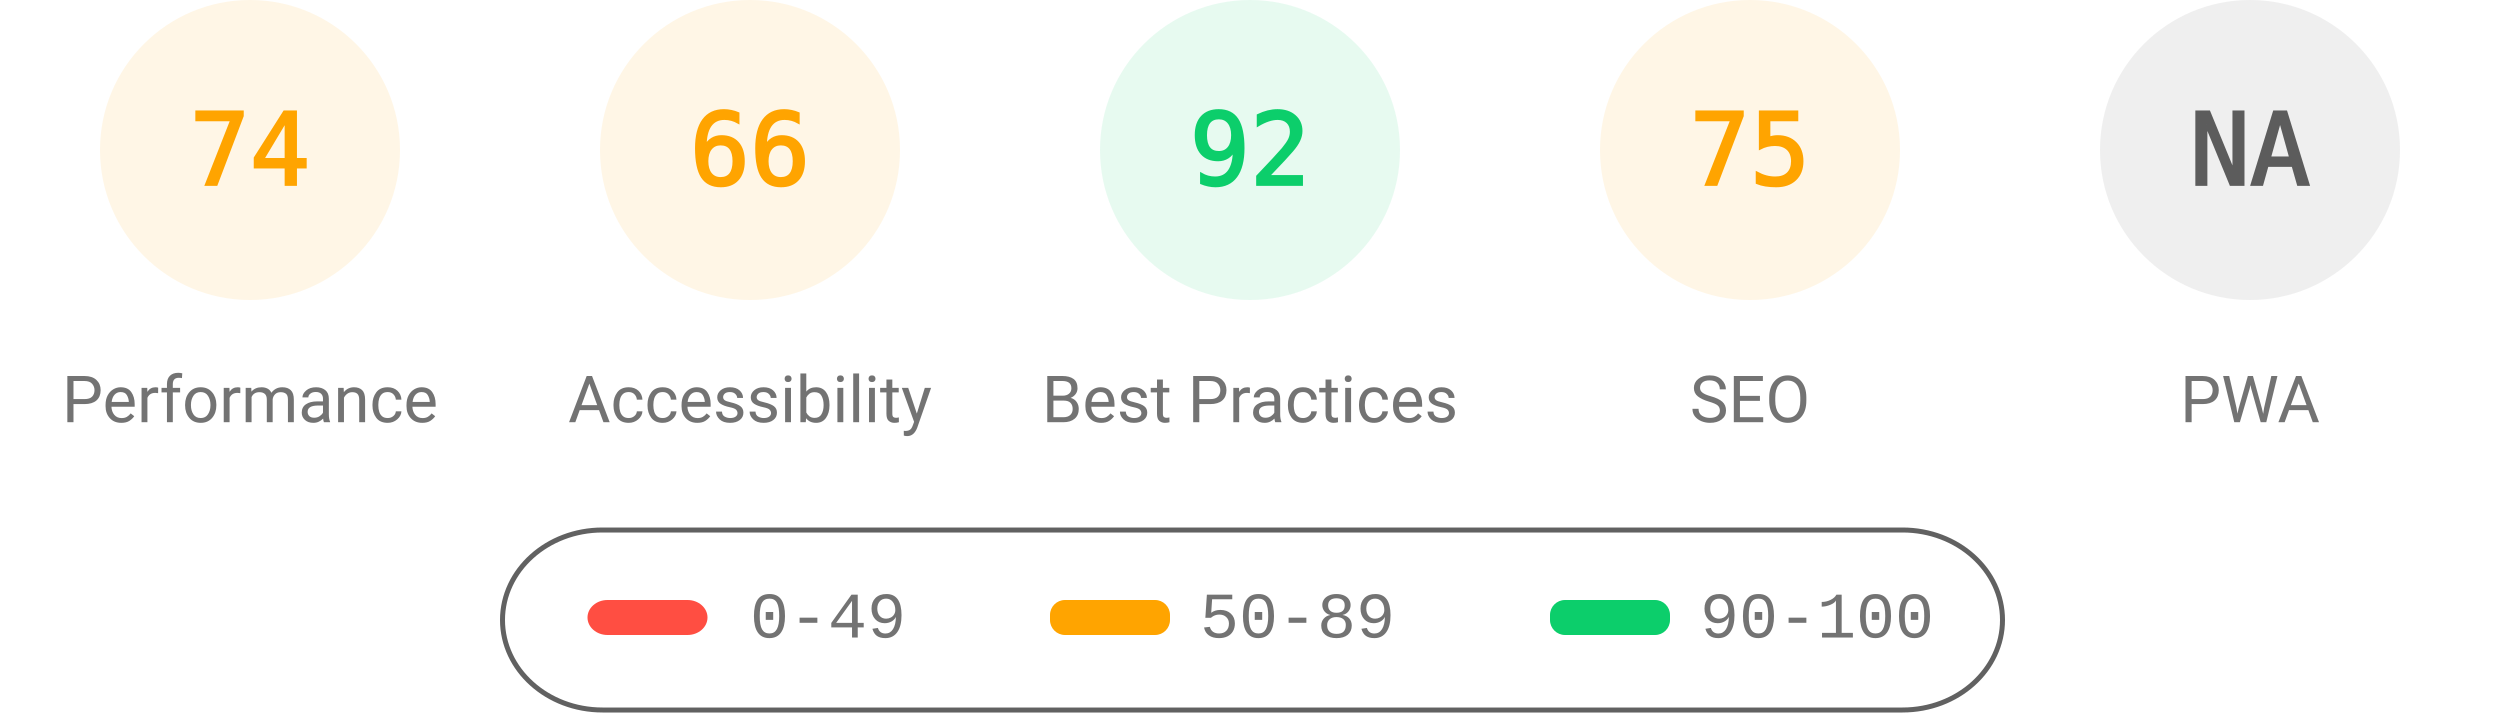
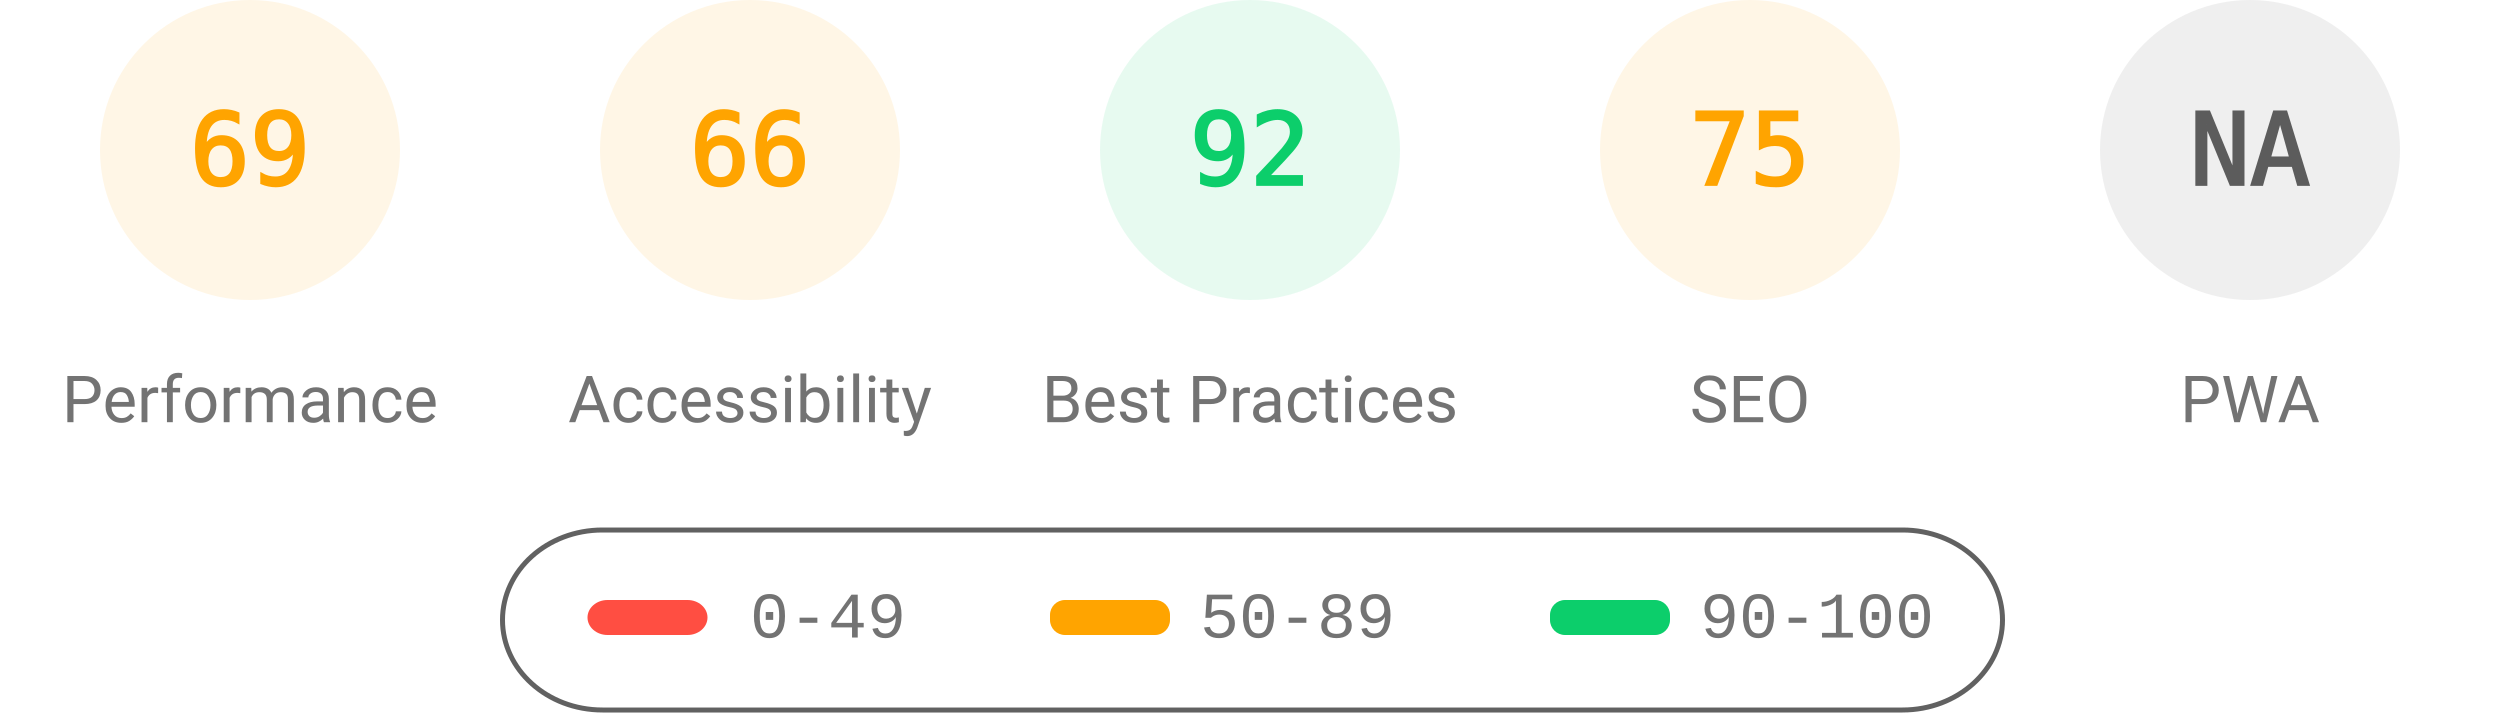
<svg xmlns="http://www.w3.org/2000/svg" fill="none" width="1000" height="285">
  <style>.gauge-base{opacity:.1}.gauge-arc{fill:none;animation-delay:250ms;stroke-linecap:round;transform:rotate(-90deg);transform-origin:100px 60px;animation:load-gauge 1s ease forwards}.guage-text{font-size:40px;font-family:monospace;text-align:center}.guage-red{color:#ff4e42;fill:#ff4e42;stroke:#ff4e42}.guage-orange{color:#ffa400;fill:#ffa400;stroke:#ffa400}.guage-green{color:#0cce6b;fill:#0cce6b;stroke:#0cce6b}.guage-undefined{color:#5c5c5c;fill:#5c5c5c;stroke:#5c5c5c}.guage-title{color:#737373;fill:#737373;stroke:none;font-size:26px;line-height:26px;font-family:Roboto,Halvetica,Arial,sans-serif}@keyframes load-gauge{from{stroke-dasharray:0 352.858}}</style>
  <svg class="guage-div guage-perf guage-orange" viewBox="0 0 200 200" width="200" height="200">
    <circle class="gauge-base" r="56" cx="100" cy="60" stroke-width="8" />
-     <circle class="gauge-arc guage-arc-1" r="56" cx="100" cy="60" stroke-width="8" style="stroke-dasharray:260.375,351.858" />
-     <text class="guage-text" x="100" y="60" alignment-baseline="central" dominant-baseline="central" text-anchor="middle">74</text>
+     <circle class="gauge-arc guage-arc-1" r="56" cx="100" cy="60" stroke-width="8" style="stroke-dasharray:242.782,351.858" />
+     <text class="guage-text" x="100" y="60" alignment-baseline="central" dominant-baseline="central" text-anchor="middle">69</text>
    <text class="guage-title" x="100" y="160" alignment-baseline="central" dominant-baseline="central" text-anchor="middle">Performance</text>
  </svg>
  <svg class="guage-div guage-acc guage-orange" viewBox="0 0 200 200" width="200" height="200" x="200">
    <circle class="gauge-base" r="56" cx="100" cy="60" stroke-width="8" />
    <circle class="gauge-arc guage-arc-2" r="56" cx="100" cy="60" stroke-width="8" style="stroke-dasharray:232.226,351.858" />
    <text class="guage-text" x="100" y="60" alignment-baseline="central" dominant-baseline="central" text-anchor="middle">66</text>
    <text class="guage-title" x="100" y="160" alignment-baseline="central" dominant-baseline="central" text-anchor="middle">Accessibility</text>
  </svg>
  <svg class="guage-div guage-best guage-green" viewBox="0 0 200 200" width="200" height="200" x="400">
    <circle class="gauge-base" r="56" cx="100" cy="60" stroke-width="8" />
    <circle class="gauge-arc guage-arc-3" r="56" cx="100" cy="60" stroke-width="8" style="stroke-dasharray:323.709,351.858" />
    <text class="guage-text" x="100" y="60" alignment-baseline="central" dominant-baseline="central" text-anchor="middle">92</text>
    <text class="guage-title" x="100" y="160" alignment-baseline="central" dominant-baseline="central" text-anchor="middle">Best Practices</text>
  </svg>
  <svg class="guage-div guage-seo guage-orange" viewBox="0 0 200 200" width="200" height="200" x="600">
    <circle class="gauge-base" r="56" cx="100" cy="60" stroke-width="8" />
    <circle class="gauge-arc guage-arc-4" r="56" cx="100" cy="60" stroke-width="8" style="stroke-dasharray:263.893,351.858" />
    <text class="guage-text" x="100" y="60" alignment-baseline="central" dominant-baseline="central" text-anchor="middle">75</text>
    <text class="guage-title" x="100" y="160" alignment-baseline="central" dominant-baseline="central" text-anchor="middle">SEO</text>
  </svg>
  <svg class="guage-div guage-pwa guage-undefined" viewBox="0 0 200 200" width="200" height="200" x="800">
    <circle class="gauge-base" r="56" cx="100" cy="60" stroke-width="8" />
    <circle class="gauge-arc guage-arc-4" r="56" cx="100" cy="60" stroke-width="8" style="stroke-dasharray:351.858,351.858" />
    <text class="guage-text" x="100" y="60" alignment-baseline="central" dominant-baseline="central" text-anchor="middle">NA</text>
    <text class="guage-title" x="100" y="160" alignment-baseline="central" dominant-baseline="central" text-anchor="middle">PWA</text>
  </svg>
  <svg width="604" height="76" x="200" y="210">
    <path fill="none" id="canvas_background" d="M-1-1h604v80H-1z" />
    <rect fill-opacity="0" stroke="#616161" stroke-width="2" rx="40" id="svg_2" height="72" width="600" y="2" x="1" fill="#000" />
    <rect stroke="#000" rx="8" id="svg_3" height="14" width="48" y="30" x="35" stroke-opacity="null" stroke-width="0" fill="#ff4e42" />
    <rect stroke="#000" rx="6" id="svg_4" height="14" width="48" y="30" x="220" stroke-opacity="null" stroke-width="0" fill="#ffa400" />
    <rect stroke="#000" rx="6" id="svg_5" height="14" width="48" y="30" x="420" stroke-opacity="null" stroke-width="0" fill="#0cce6b" />
    <text xml:space="preserve" text-anchor="start" font-family="'Courier New', Courier, monospace" font-size="26" id="svg_6" y="45" x="100" stroke-opacity="null" stroke-width="0" stroke="#000" fill="#737373">0-49</text>
    <text xml:space="preserve" text-anchor="start" font-family="'Courier New', Courier, monospace" font-size="26" id="svg_7" y="45" x="280" stroke-opacity="null" stroke-width="0" stroke="#000" fill="#737373">50-89</text>
    <text xml:space="preserve" text-anchor="start" font-family="'Courier New', Courier, monospace" font-size="26" id="svg_8" y="45" x="480" stroke-opacity="null" stroke-width="0" stroke="#000" fill="#737373">90-100</text>
  </svg>
</svg>
